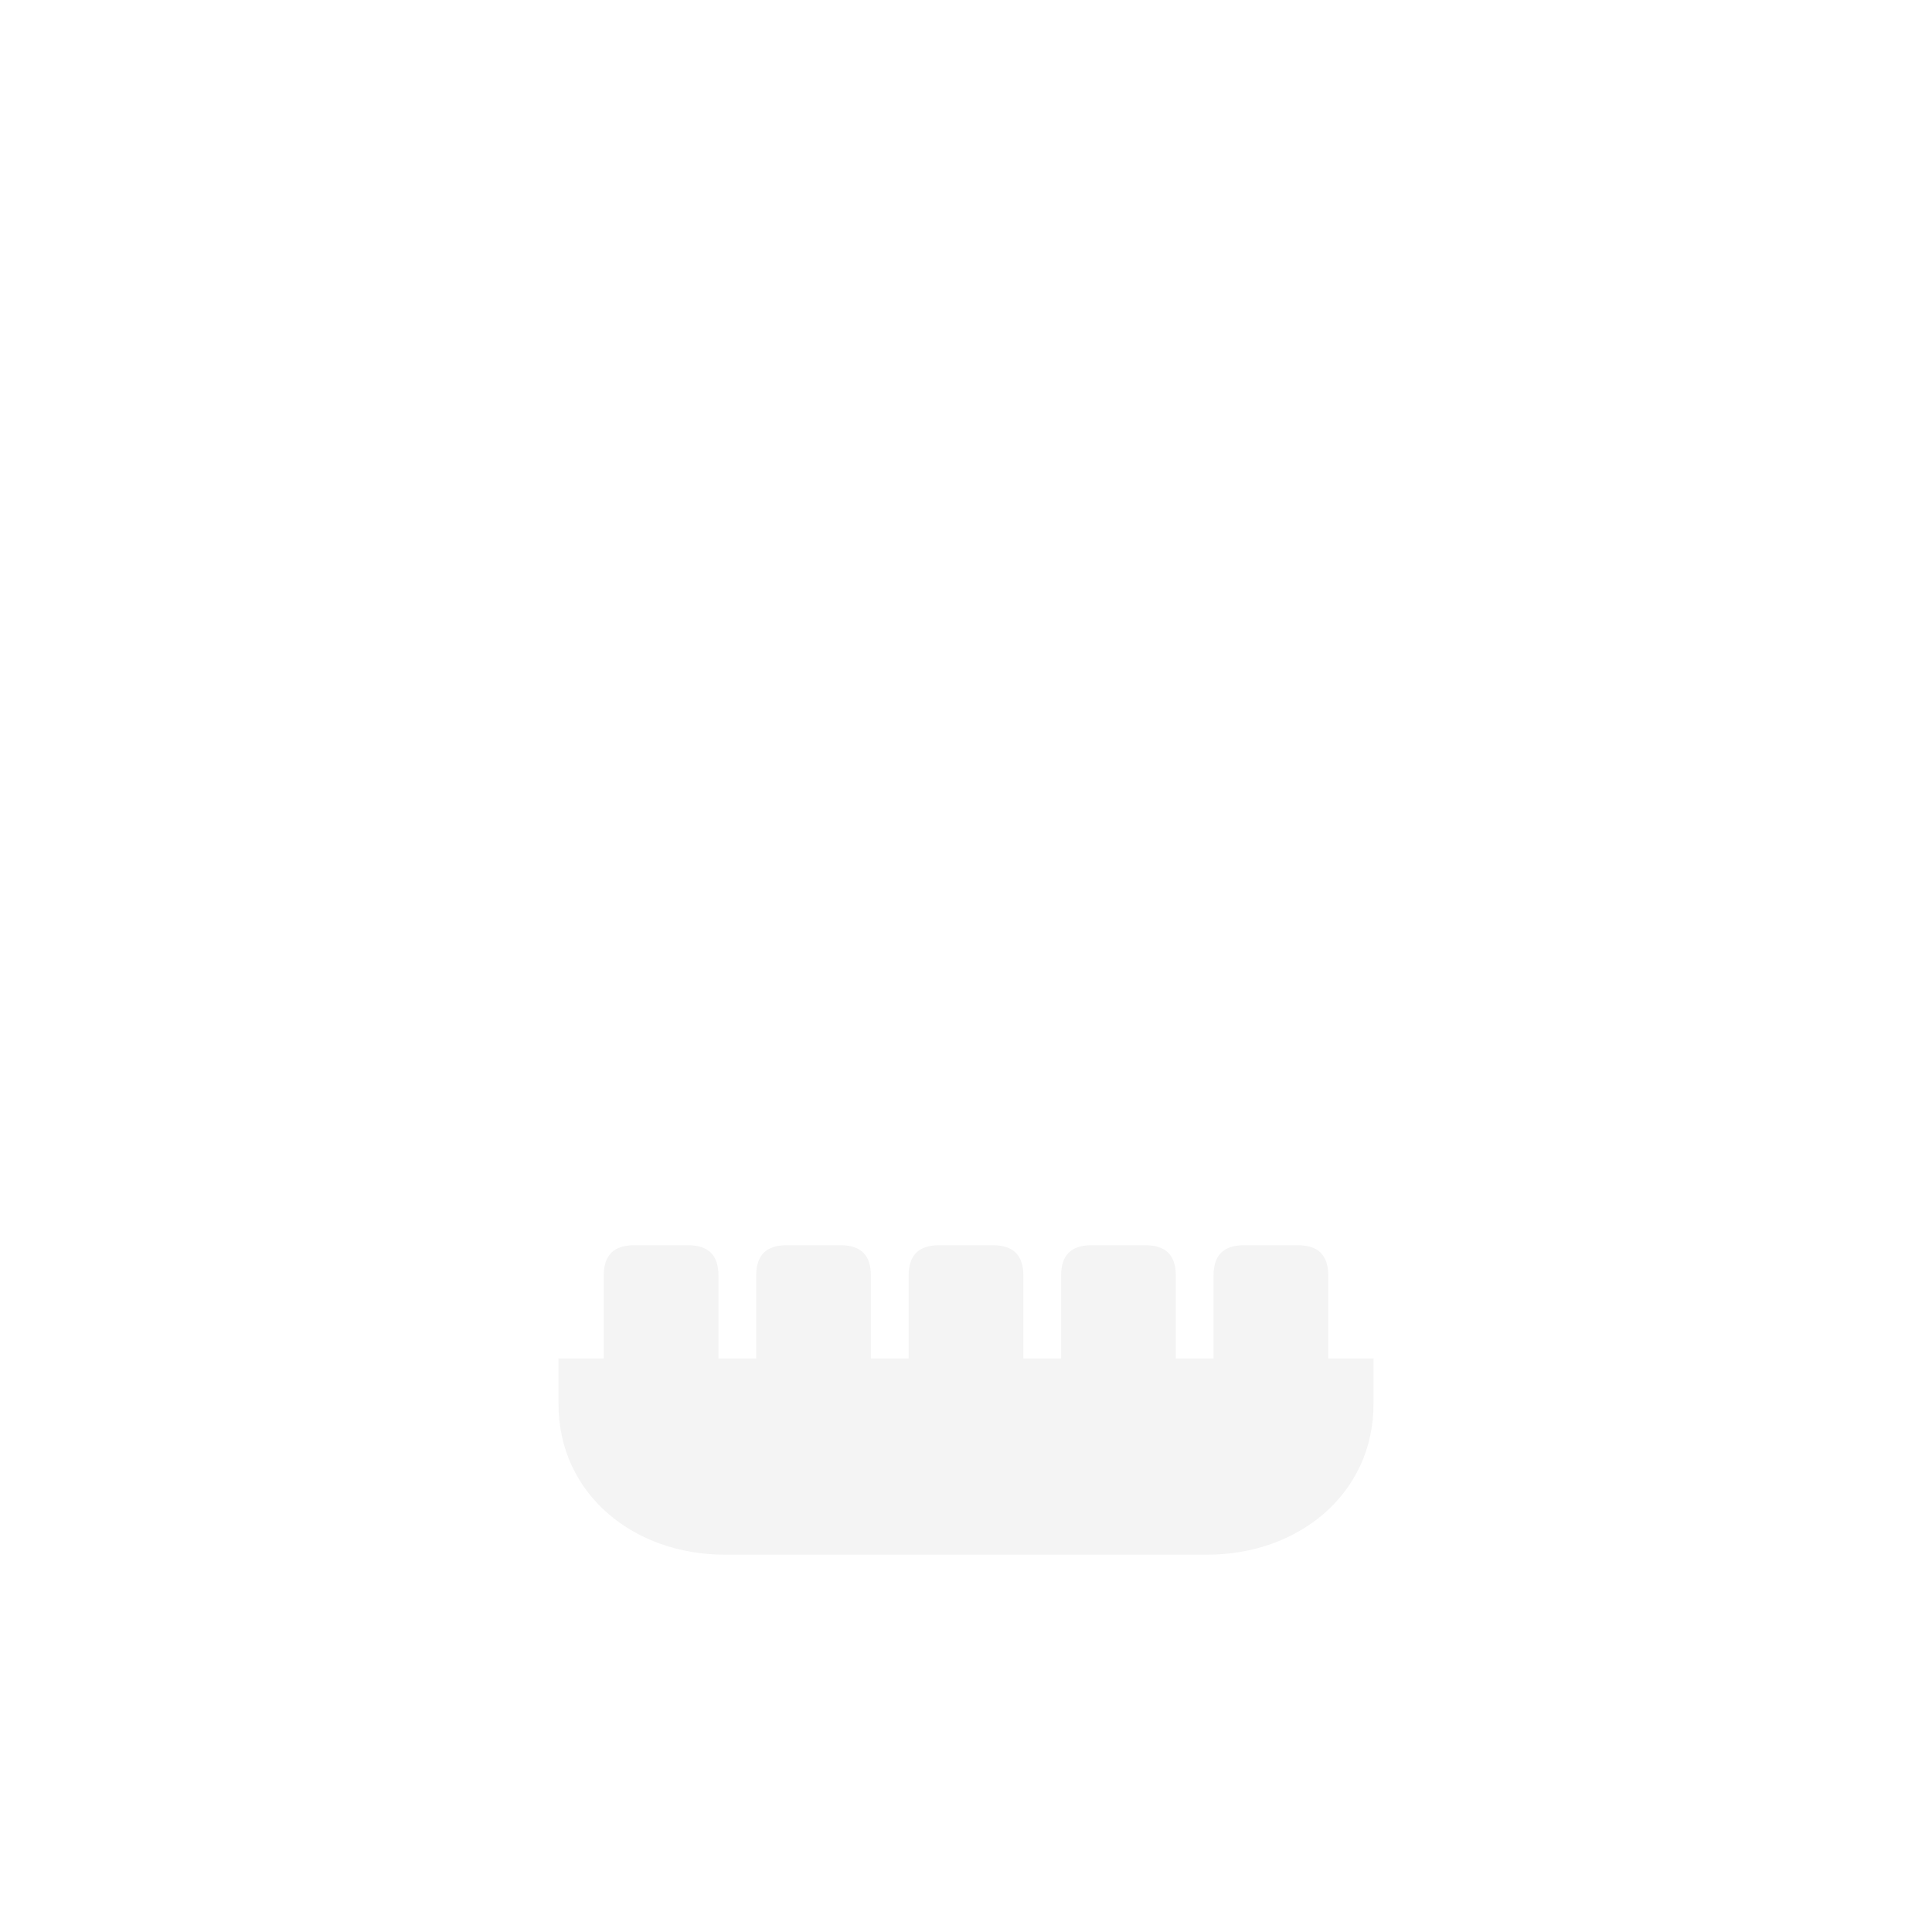
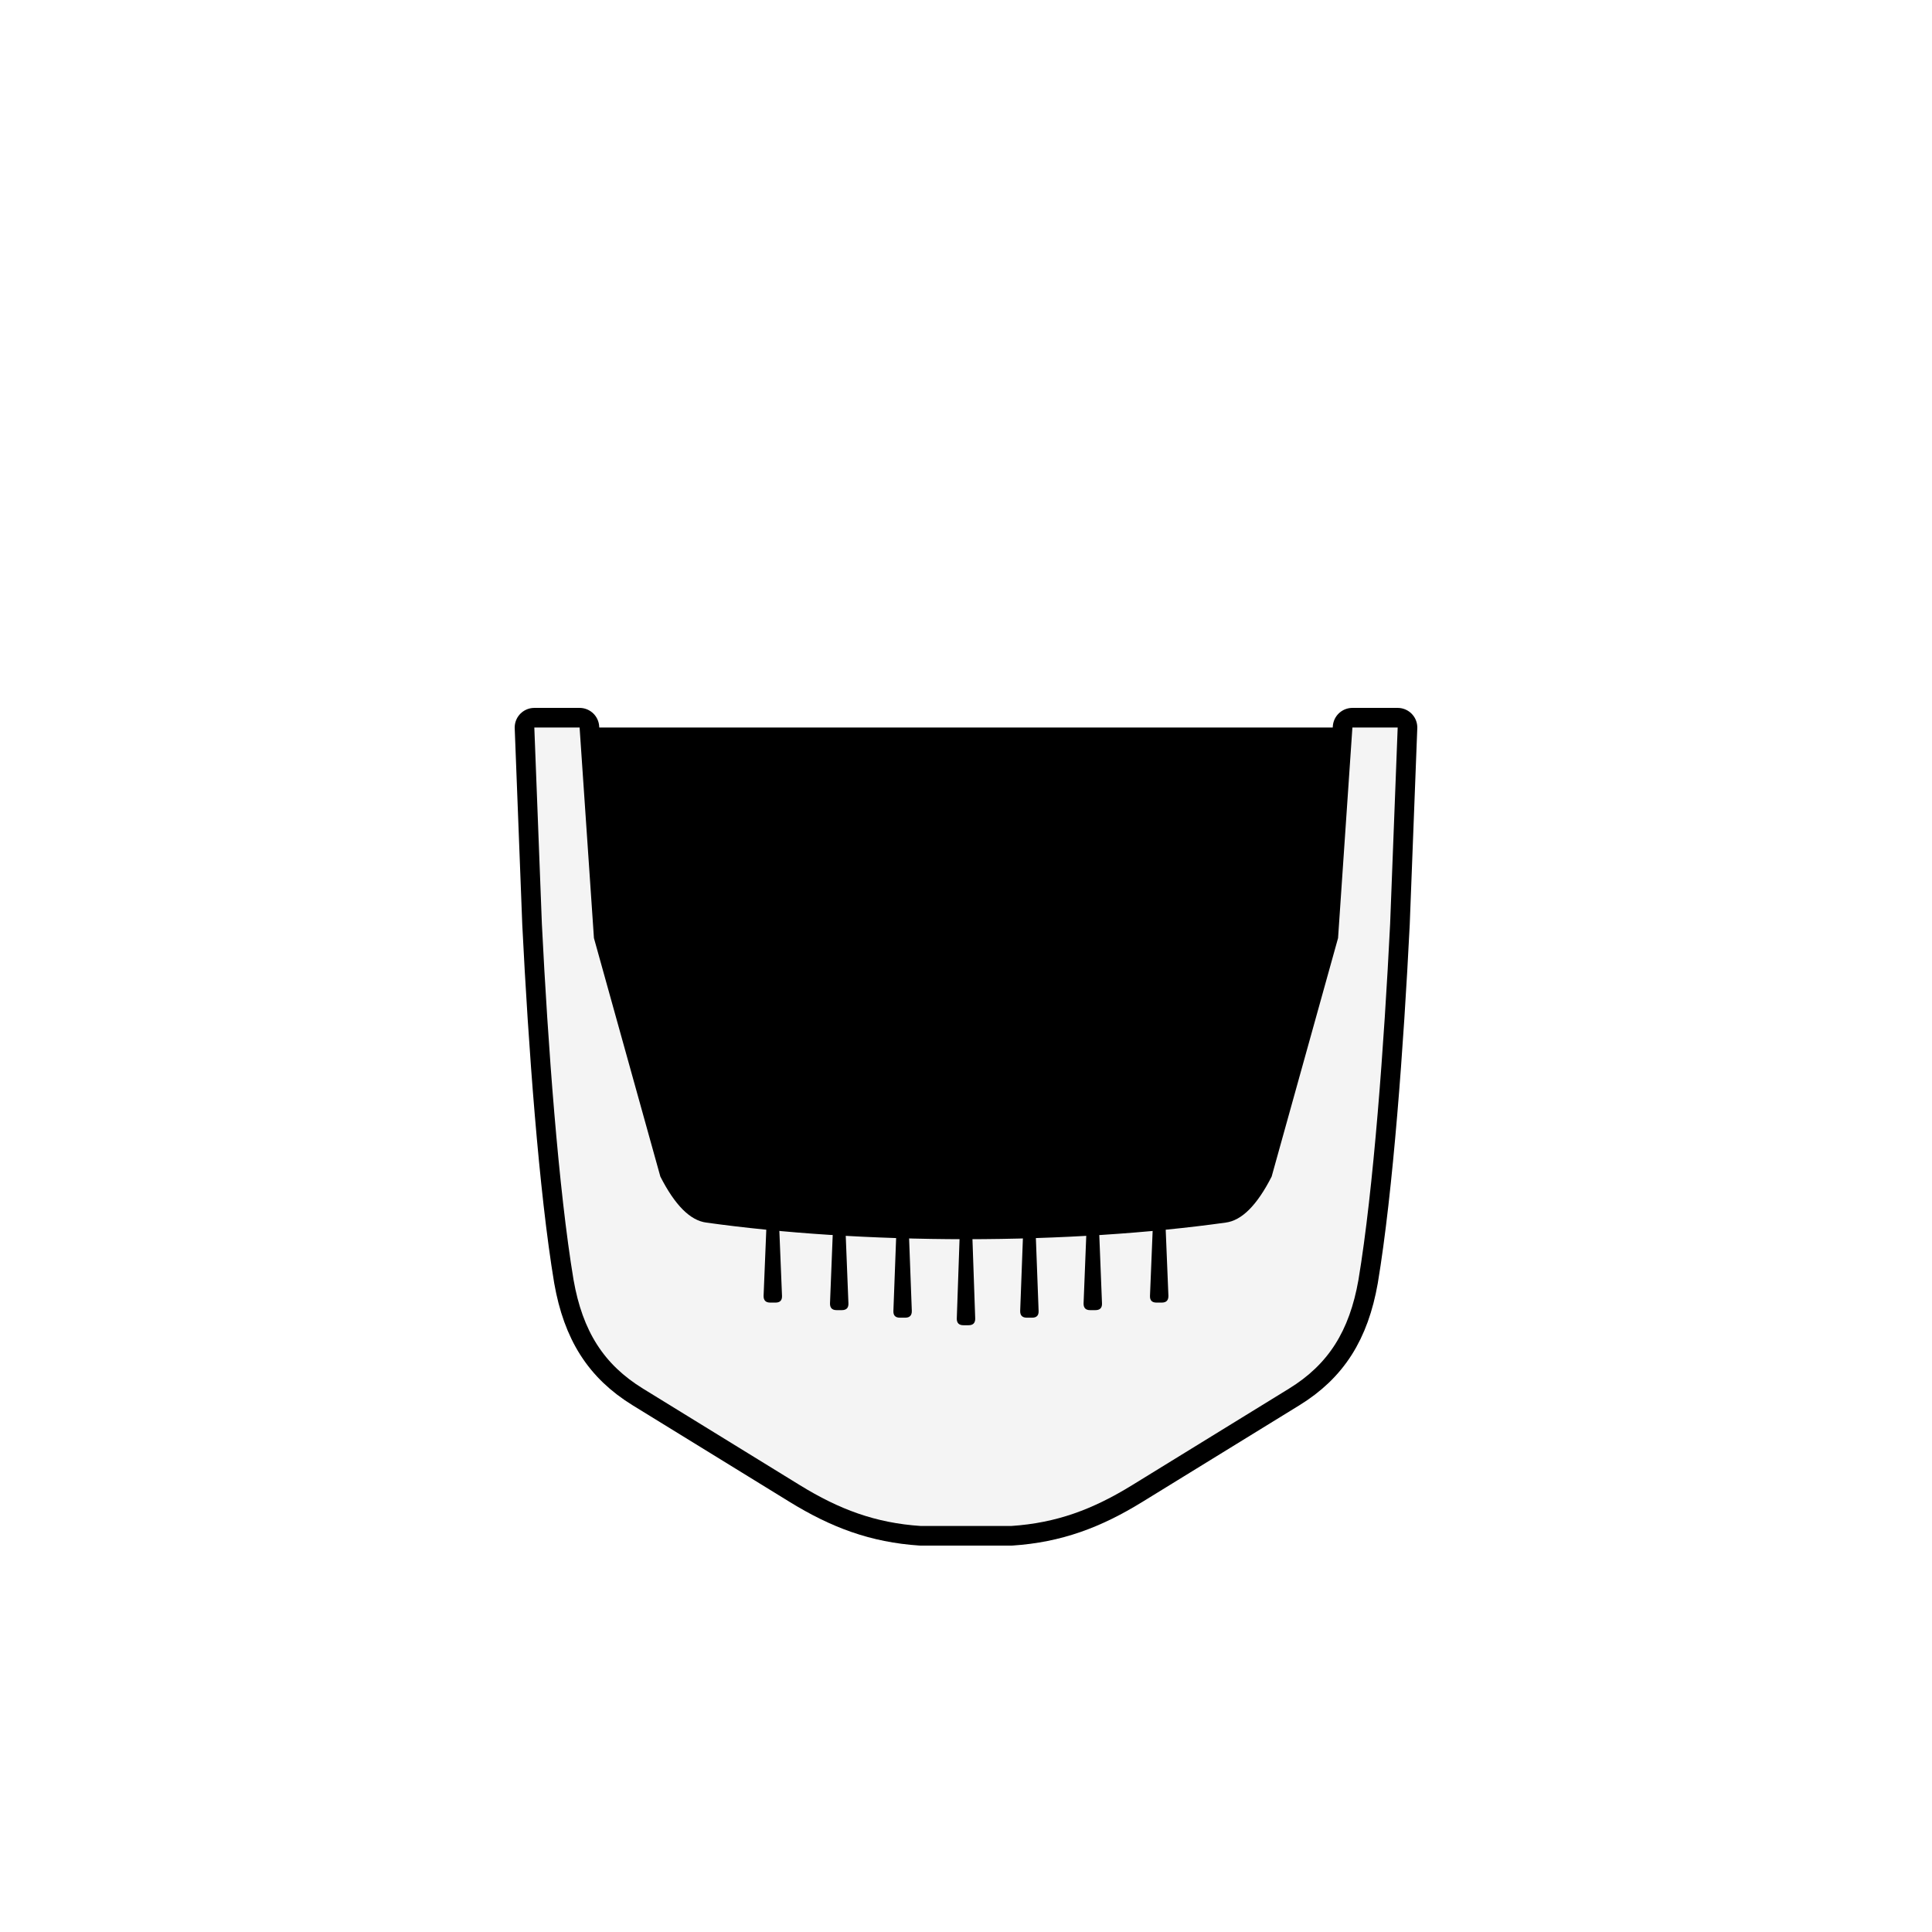
<svg xmlns="http://www.w3.org/2000/svg" width="128" height="128" viewBox="0 0 128 128">
-   <path fill="#F4F4F4" d="M42.0 82.5H45.6Q47.6 82.5 47.6 84.5V92H40.0V84.5Q40.0 82.5 42.0 82.5ZM52.1 82.5H55.7Q57.7 82.5 57.7 84.5V92H50.1V84.5Q50.1 82.5 52.1 82.5ZM62.2 82.5H65.8Q67.8 82.5 67.8 84.5V92H60.2V84.5Q60.2 82.5 62.2 82.5ZM72.3 82.5H75.9Q77.9 82.5 77.9 84.5V92H70.3V84.5Q70.3 82.5 72.3 82.5ZM82.4 82.5H86.0Q88.0 82.5 88.0 84.5V92H80.4V84.5Q80.4 82.5 82.4 82.5ZM37 90H91V93C91 99 86 103 80 103H48C42 103 37 99 37 93Z" />
+   <path fill="#000000" stroke="#000000" stroke-width="2.6" stroke-linejoin="round" d="M64 82.1C57.8 82.1 51.8 81.7 46.8 81Q45.2 80.8 43.75 77.95L39.35 62.15L38.4 48.2L35.4 48.2L35.9 61.2C36.3 69.2 37 78.8 38 84.8C38.6 88.2 40 90.4 42.6 92L53 98.4C55.6 100 58 100.9 61 101.1L64 101.1L67 101.1C70 100.9 72.4 100 75 98.4L85.4 92C88 90.4 89.4 88.2 90 84.8C91 78.8 91.7 69.2 92.1 61.2L92.6 48.2L89.6 48.2L88.65 62.15L84.25 77.95Q82.8 80.8 81.2 81C76.2 81.7 70.2 82.1 64 82.1Z" />
+   <path fill="#000000" d="M64 48.2L37 48.2L38 62.2L43.6 79.2L47 83.2L64 84.2L81 83.2L84.4 79.2L90 62.2L91 48.2L64 48.2Z" />
+   <path fill="#F4F4F4" d="M64 82.1C57.8 82.1 51.8 81.7 46.8 81Q45.2 80.8 43.75 77.95L39.35 62.15L38.4 48.2L35.4 48.2L35.9 61.2C36.3 69.2 37 78.8 38 84.8C38.6 88.2 40 90.4 42.6 92L53 98.4C55.6 100 58 100.9 61 101.1L64 101.1L67 101.1C70 100.9 72.4 100 75 98.4L85.4 92C88 90.4 89.4 88.2 90 84.8C91 78.8 91.7 69.2 92.1 61.2L92.6 48.2L89.6 48.2L88.65 62.15L84.25 77.95Q82.8 80.8 81.2 81C76.2 81.7 70.2 82.1 64 82.1Z" />
+   <path fill="#000000" d="M63.39 87.35Q63.38 87.8 63.83 87.8L64.17 87.8Q64.62 87.8 64.61 87.35L64.4 81.3Q64.4 81.3 64.4 81.3L63.6 81.3Q63.6 81.3 63.6 81.3ZM59.19 86.85Q59.17 87.3 59.62 87.3L59.97 87.3Q60.42 87.3 60.41 86.85L60.2 81.24Q60.2 81.24 60.2 81.24L59.4 81.24Q59.4 81.24 59.4 81.24ZM68.81 86.85Q68.83 87.3 68.38 87.3L68.03 87.3Q67.58 87.3 67.59 86.85L67.8 81.24Q67.8 81.24 67.8 81.24L68.6 81.24Q68.6 81.24 68.6 81.24ZM54.99 86.35Q54.98 86.8 55.43 86.8L55.77 86.8Q56.23 86.8 56.21 86.35L56 81.05Q56 81.05 56 81.05L55.2 81.05Q55.2 81.05 55.2 81.05ZM73.01 86.35Q73.03 86.8 72.57 86.8L72.22 86.8Q71.78 86.8 71.79 86.35L72 81.05Q72 81.05 72 81.05L72.8 81.05Q72.8 81.05 72.8 81.05ZM50.59 85.85Q50.58 86.3 51.03 86.3L51.38 86.3Q51.83 86.3 51.81 85.85L51.6 80.71Q51.6 80.71 51.6 80.71L50.8 80.71Q50.8 80.71 50.8 80.71ZM77.41 85.85Q77.42 86.3 76.97 86.3L76.62 86.3Q76.17 86.3 76.19 85.85L76.4 80.71Q76.4 80.71 76.4 80.71L77.2 80.71Q77.2 80.71 77.2 80.71Z" />
</svg>
